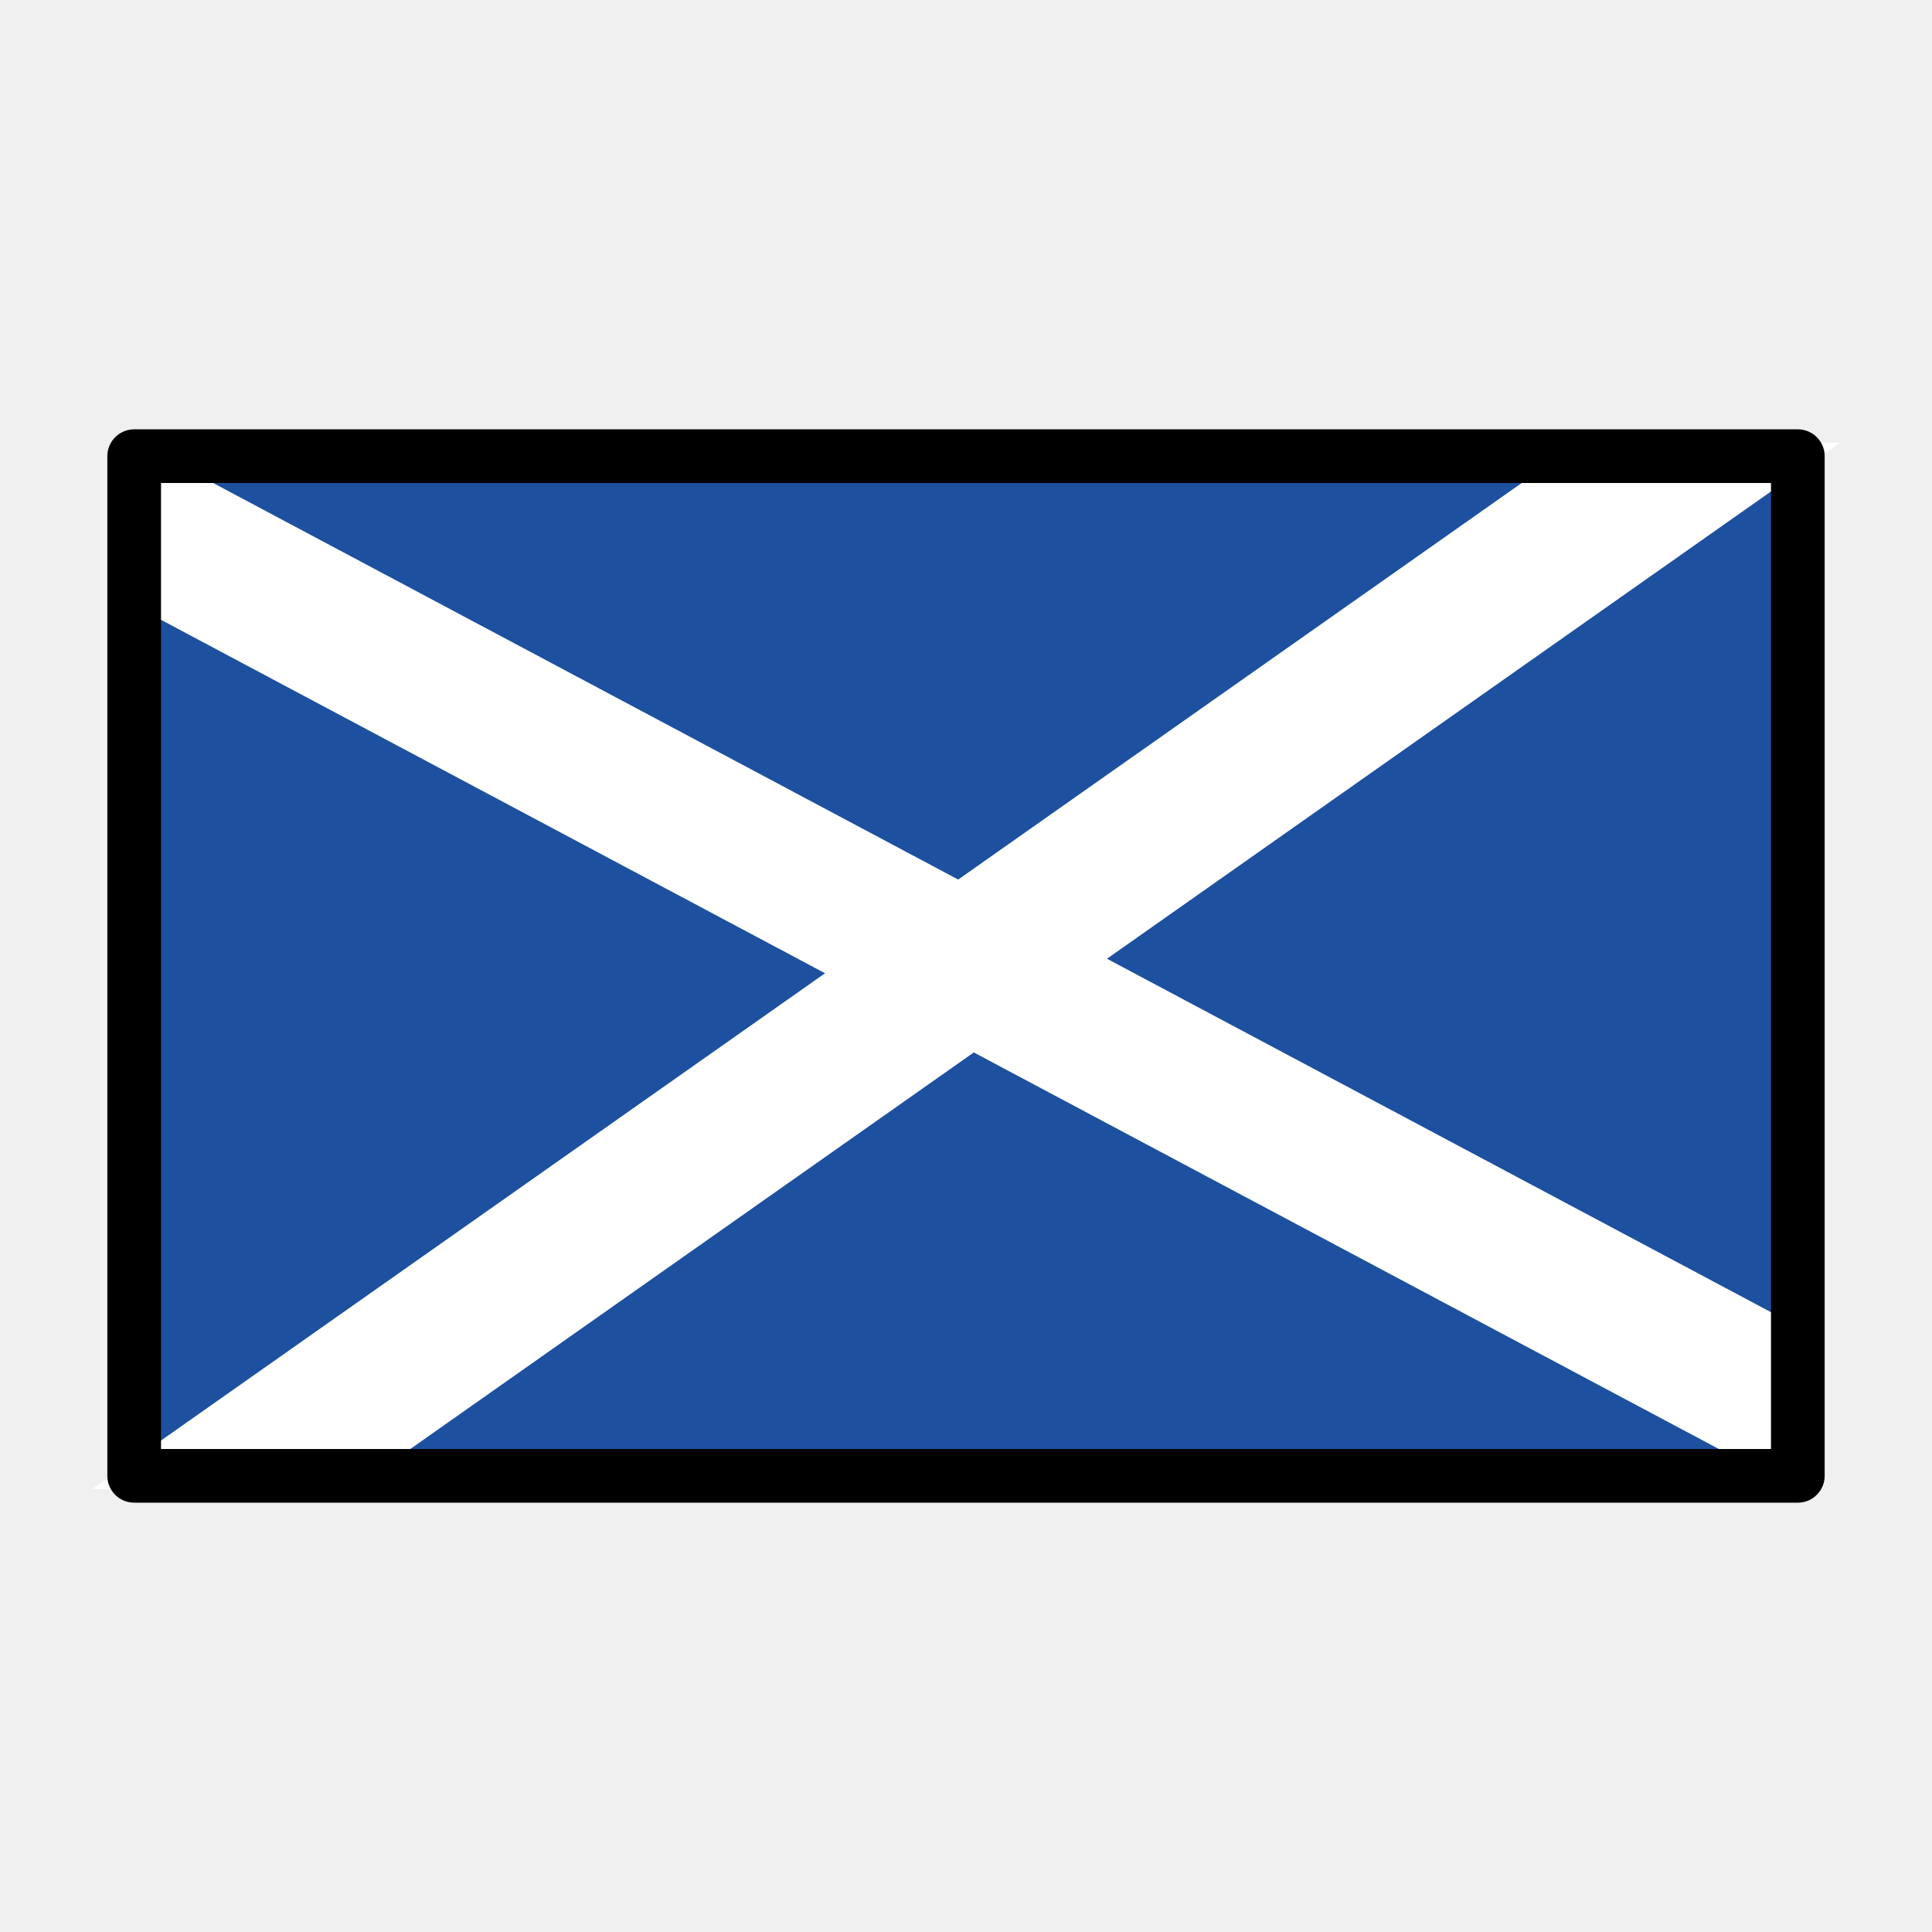
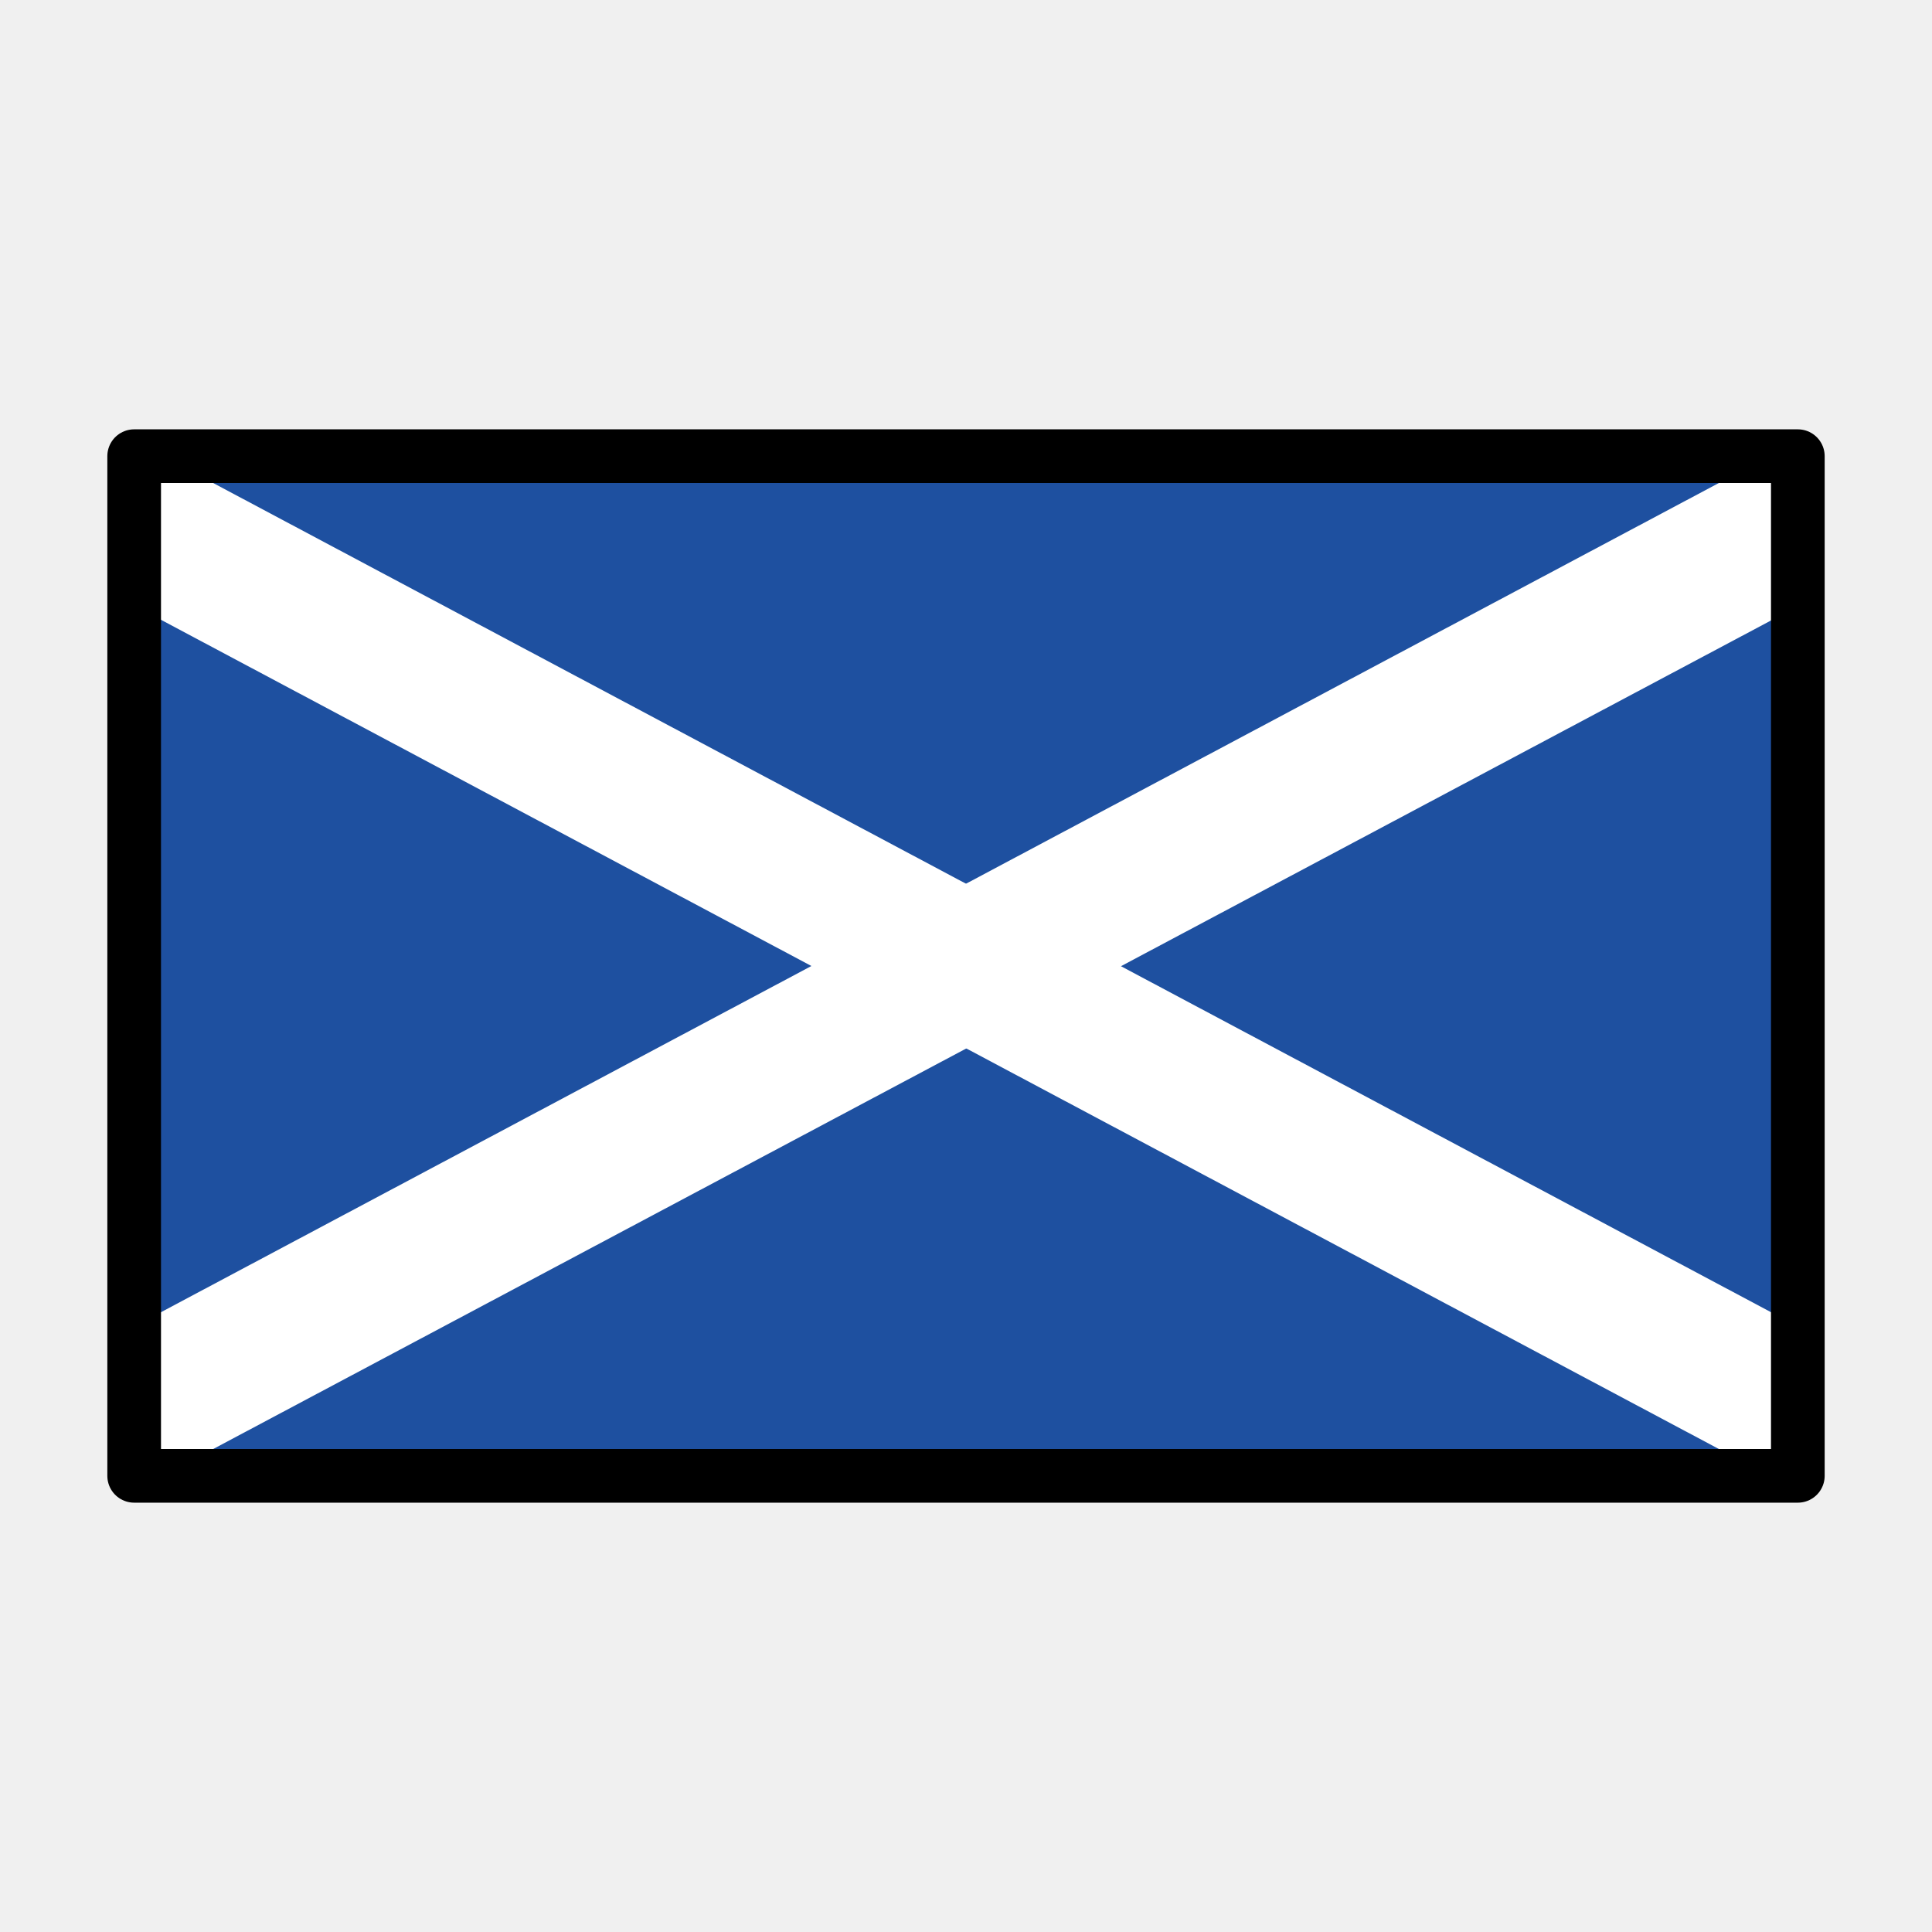
<svg xmlns="http://www.w3.org/2000/svg" id="emoji" viewBox="0 0 72 72">
  <g id="color">
    <rect x="5" y="17" width="62" height="38" fill="#1e50a0" />
-     <path d="M13,55H5L59,17h8Z" fill="#fff" stroke="#fff" stroke-miterlimit="10" />
+     <path d="m 5,55 v -5 l 62,-33 -0.054,5.054 z" fill="#fff" stroke="#fff" stroke-miterlimit="10" />
    <path d="M5,17v5L67,55V50Z" fill="#fff" stroke="#fff" stroke-miterlimit="10" />
  </g>
  <g id="line">
    <rect x="5" y="17" width="62" height="38" fill="none" stroke="#000" stroke-linecap="round" stroke-linejoin="round" stroke-width="2" />
  </g>
</svg>
